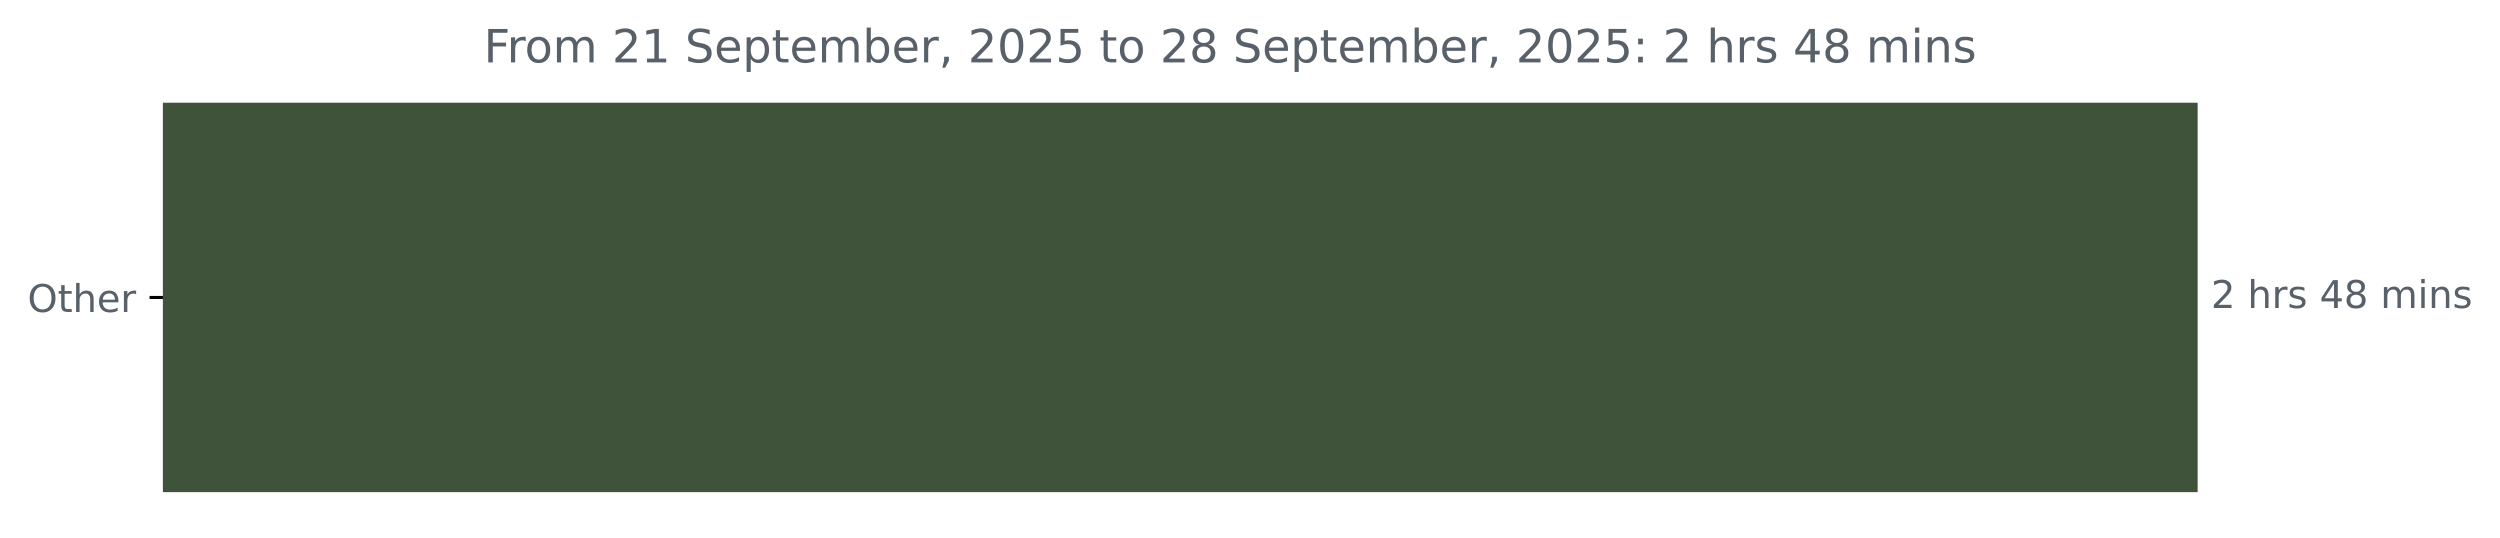
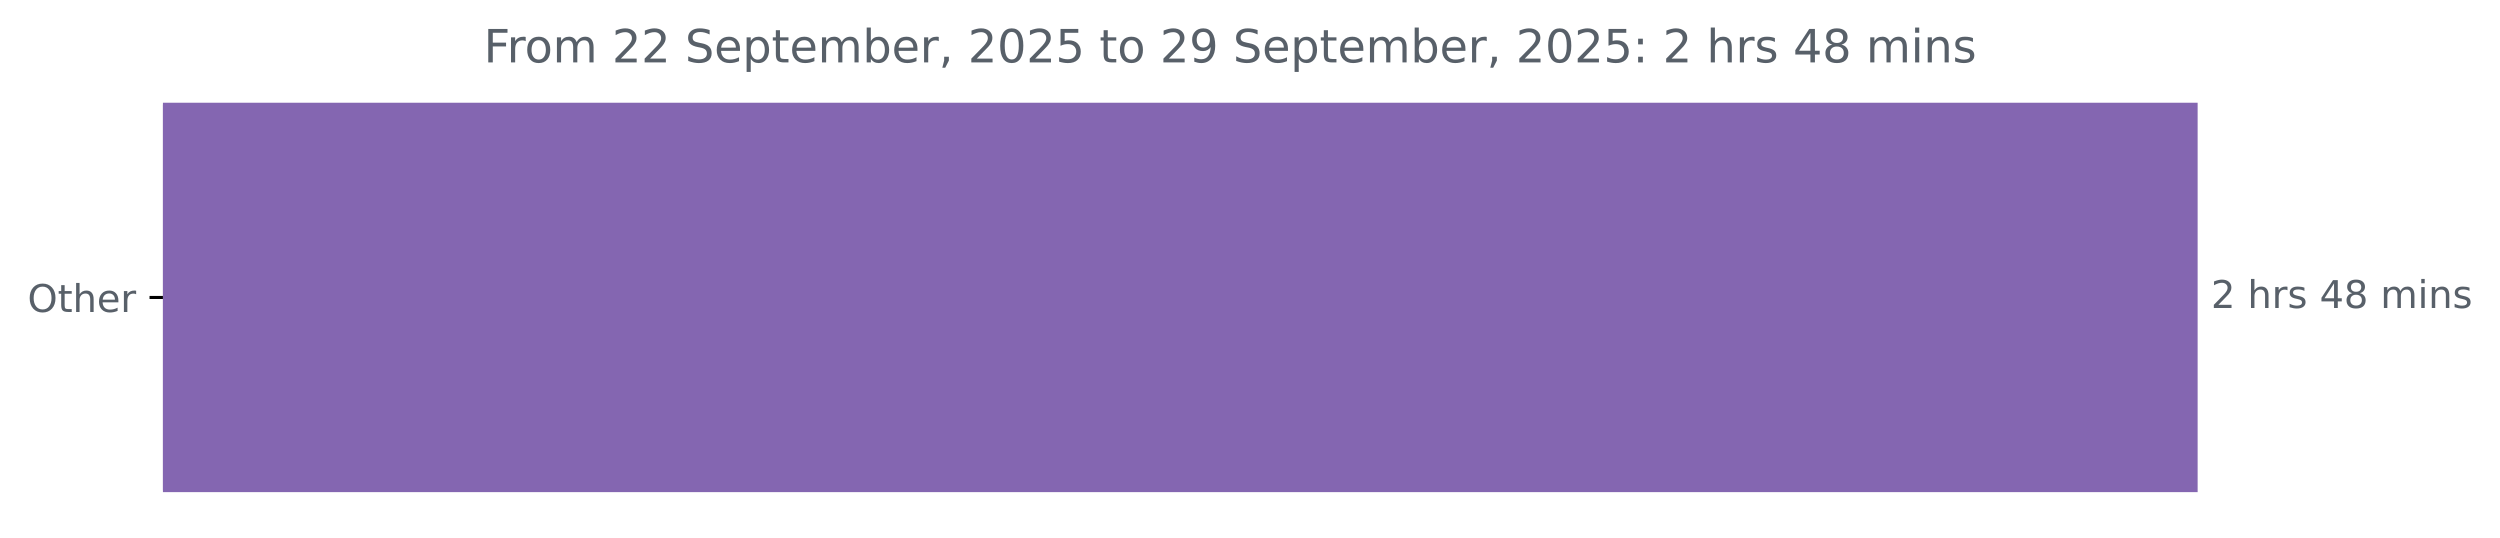
<svg xmlns="http://www.w3.org/2000/svg" xmlns:xlink="http://www.w3.org/1999/xlink" width="653.568pt" height="140.398pt" viewBox="0 0 653.568 140.398" version="1.1">
  <defs>
    <style type="text/css">*{stroke-linejoin: round; stroke-linecap: butt}</style>
  </defs>
  <g id="figure_1">
    <g id="patch_1">
      <path d="M 0 140.398  L 653.568 140.398  L 653.568 0  L 0 0  L 0 140.398  z " style="fill: none" />
    </g>
    <g id="axes_1">
      <g id="patch_2">
-         <path d="M 42.594 27.358  L 574.022 27.358  L 574.022 128.158  L 42.594 128.158  z " clip-path="url(#pdf566786e0)" style="fill: #3f533b; stroke: #3f533b; stroke-linejoin: miter" />
+         <path d="M 42.594 27.358  L 574.022 27.358  L 574.022 128.158  L 42.594 128.158  z " clip-path="url(#p77720ce8e7)" style="fill: #8466b1; stroke: #8466b1; stroke-linejoin: miter" />
      </g>
      <g id="matplotlib.axis_1" />
      <g id="matplotlib.axis_2">
        <g id="ytick_1">
          <g id="line2d_1">
            <defs>
-               <path id="m41d7c34cd5" d="M 0 0  L -3.5 0  " style="stroke: #000000; stroke-width: 0.8" />
+               <path id="m02921ce931" d="M 0 0  L -3.5 0  " style="stroke: #000000; stroke-width: 0.8" />
            </defs>
            <g>
-               <use xlink:href="#m41d7c34cd5" x="42.594" y="77.758" style="stroke: #000000; stroke-width: 0.8" />
+               <use xlink:href="#m02921ce931" x="42.594" y="77.758" style="stroke: #000000; stroke-width: 0.8" />
            </g>
          </g>
          <g id="text_1">
            <g style="fill: #586069" transform="translate(7.2 81.55734) scale(0.1 -0.1)">
              <defs>
                <path id="DejaVuSans-4f" d="M 2522 4238  Q 1834 4238 1429 3725  Q 1025 3213 1025 2328  Q 1025 1447 1429 934  Q 1834 422 2522 422  Q 3209 422 3611 934  Q 4013 1447 4013 2328  Q 4013 3213 3611 3725  Q 3209 4238 2522 4238  z M 2522 4750  Q 3503 4750 4090 4092  Q 4678 3434 4678 2328  Q 4678 1225 4090 567  Q 3503 -91 2522 -91  Q 1538 -91 948 565  Q 359 1222 359 2328  Q 359 3434 948 4092  Q 1538 4750 2522 4750  z " transform="scale(0.015625)" />
                <path id="DejaVuSans-74" d="M 1172 4494  L 1172 3500  L 2356 3500  L 2356 3053  L 1172 3053  L 1172 1153  Q 1172 725 1289 603  Q 1406 481 1766 481  L 2356 481  L 2356 0  L 1766 0  Q 1100 0 847 248  Q 594 497 594 1153  L 594 3053  L 172 3053  L 172 3500  L 594 3500  L 594 4494  L 1172 4494  z " transform="scale(0.015625)" />
                <path id="DejaVuSans-68" d="M 3513 2113  L 3513 0  L 2938 0  L 2938 2094  Q 2938 2591 2744 2837  Q 2550 3084 2163 3084  Q 1697 3084 1428 2787  Q 1159 2491 1159 1978  L 1159 0  L 581 0  L 581 4863  L 1159 4863  L 1159 2956  Q 1366 3272 1645 3428  Q 1925 3584 2291 3584  Q 2894 3584 3203 3211  Q 3513 2838 3513 2113  z " transform="scale(0.015625)" />
                <path id="DejaVuSans-65" d="M 3597 1894  L 3597 1613  L 953 1613  Q 991 1019 1311 708  Q 1631 397 2203 397  Q 2534 397 2845 478  Q 3156 559 3463 722  L 3463 178  Q 3153 47 2828 -22  Q 2503 -91 2169 -91  Q 1331 -91 842 396  Q 353 884 353 1716  Q 353 2575 817 3079  Q 1281 3584 2069 3584  Q 2775 3584 3186 3129  Q 3597 2675 3597 1894  z M 3022 2063  Q 3016 2534 2758 2815  Q 2500 3097 2075 3097  Q 1594 3097 1305 2825  Q 1016 2553 972 2059  L 3022 2063  z " transform="scale(0.015625)" />
                <path id="DejaVuSans-72" d="M 2631 2963  Q 2534 3019 2420 3045  Q 2306 3072 2169 3072  Q 1681 3072 1420 2755  Q 1159 2438 1159 1844  L 1159 0  L 581 0  L 581 3500  L 1159 3500  L 1159 2956  Q 1341 3275 1631 3429  Q 1922 3584 2338 3584  Q 2397 3584 2469 3576  Q 2541 3569 2628 3553  L 2631 2963  z " transform="scale(0.015625)" />
              </defs>
              <use xlink:href="#DejaVuSans-4f" />
              <use xlink:href="#DejaVuSans-74" x="78.711" />
              <use xlink:href="#DejaVuSans-68" x="117.92" />
              <use xlink:href="#DejaVuSans-65" x="181.299" />
              <use xlink:href="#DejaVuSans-72" x="242.822" />
            </g>
          </g>
        </g>
      </g>
      <g id="text_2">
        <g style="fill: #586069" transform="translate(578.0223 80.5175) scale(0.1 -0.1)">
          <defs>
            <path id="DejaVuSans-32" d="M 1228 531  L 3431 531  L 3431 0  L 469 0  L 469 531  Q 828 903 1448 1529  Q 2069 2156 2228 2338  Q 2531 2678 2651 2914  Q 2772 3150 2772 3378  Q 2772 3750 2511 3984  Q 2250 4219 1831 4219  Q 1534 4219 1204 4116  Q 875 4013 500 3803  L 500 4441  Q 881 4594 1212 4672  Q 1544 4750 1819 4750  Q 2544 4750 2975 4387  Q 3406 4025 3406 3419  Q 3406 3131 3298 2873  Q 3191 2616 2906 2266  Q 2828 2175 2409 1742  Q 1991 1309 1228 531  z " transform="scale(0.015625)" />
            <path id="DejaVuSans-20" transform="scale(0.015625)" />
            <path id="DejaVuSans-73" d="M 2834 3397  L 2834 2853  Q 2591 2978 2328 3040  Q 2066 3103 1784 3103  Q 1356 3103 1142 2972  Q 928 2841 928 2578  Q 928 2378 1081 2264  Q 1234 2150 1697 2047  L 1894 2003  Q 2506 1872 2764 1633  Q 3022 1394 3022 966  Q 3022 478 2636 193  Q 2250 -91 1575 -91  Q 1294 -91 989 -36  Q 684 19 347 128  L 347 722  Q 666 556 975 473  Q 1284 391 1588 391  Q 1994 391 2212 530  Q 2431 669 2431 922  Q 2431 1156 2273 1281  Q 2116 1406 1581 1522  L 1381 1569  Q 847 1681 609 1914  Q 372 2147 372 2553  Q 372 3047 722 3315  Q 1072 3584 1716 3584  Q 2034 3584 2315 3537  Q 2597 3491 2834 3397  z " transform="scale(0.015625)" />
            <path id="DejaVuSans-34" d="M 2419 4116  L 825 1625  L 2419 1625  L 2419 4116  z M 2253 4666  L 3047 4666  L 3047 1625  L 3713 1625  L 3713 1100  L 3047 1100  L 3047 0  L 2419 0  L 2419 1100  L 313 1100  L 313 1709  L 2253 4666  z " transform="scale(0.015625)" />
            <path id="DejaVuSans-38" d="M 2034 2216  Q 1584 2216 1326 1975  Q 1069 1734 1069 1313  Q 1069 891 1326 650  Q 1584 409 2034 409  Q 2484 409 2743 651  Q 3003 894 3003 1313  Q 3003 1734 2745 1975  Q 2488 2216 2034 2216  z M 1403 2484  Q 997 2584 770 2862  Q 544 3141 544 3541  Q 544 4100 942 4425  Q 1341 4750 2034 4750  Q 2731 4750 3128 4425  Q 3525 4100 3525 3541  Q 3525 3141 3298 2862  Q 3072 2584 2669 2484  Q 3125 2378 3379 2068  Q 3634 1759 3634 1313  Q 3634 634 3220 271  Q 2806 -91 2034 -91  Q 1263 -91 848 271  Q 434 634 434 1313  Q 434 1759 690 2068  Q 947 2378 1403 2484  z M 1172 3481  Q 1172 3119 1398 2916  Q 1625 2713 2034 2713  Q 2441 2713 2670 2916  Q 2900 3119 2900 3481  Q 2900 3844 2670 4047  Q 2441 4250 2034 4250  Q 1625 4250 1398 4047  Q 1172 3844 1172 3481  z " transform="scale(0.015625)" />
            <path id="DejaVuSans-6d" d="M 3328 2828  Q 3544 3216 3844 3400  Q 4144 3584 4550 3584  Q 5097 3584 5394 3201  Q 5691 2819 5691 2113  L 5691 0  L 5113 0  L 5113 2094  Q 5113 2597 4934 2840  Q 4756 3084 4391 3084  Q 3944 3084 3684 2787  Q 3425 2491 3425 1978  L 3425 0  L 2847 0  L 2847 2094  Q 2847 2600 2669 2842  Q 2491 3084 2119 3084  Q 1678 3084 1418 2786  Q 1159 2488 1159 1978  L 1159 0  L 581 0  L 581 3500  L 1159 3500  L 1159 2956  Q 1356 3278 1631 3431  Q 1906 3584 2284 3584  Q 2666 3584 2933 3390  Q 3200 3197 3328 2828  z " transform="scale(0.015625)" />
            <path id="DejaVuSans-69" d="M 603 3500  L 1178 3500  L 1178 0  L 603 0  L 603 3500  z M 603 4863  L 1178 4863  L 1178 4134  L 603 4134  L 603 4863  z " transform="scale(0.015625)" />
            <path id="DejaVuSans-6e" d="M 3513 2113  L 3513 0  L 2938 0  L 2938 2094  Q 2938 2591 2744 2837  Q 2550 3084 2163 3084  Q 1697 3084 1428 2787  Q 1159 2491 1159 1978  L 1159 0  L 581 0  L 581 3500  L 1159 3500  L 1159 2956  Q 1366 3272 1645 3428  Q 1925 3584 2291 3584  Q 2894 3584 3203 3211  Q 3513 2838 3513 2113  z " transform="scale(0.015625)" />
          </defs>
          <use xlink:href="#DejaVuSans-32" />
          <use xlink:href="#DejaVuSans-20" x="63.623" />
          <use xlink:href="#DejaVuSans-68" x="95.41" />
          <use xlink:href="#DejaVuSans-72" x="158.789" />
          <use xlink:href="#DejaVuSans-73" x="199.902" />
          <use xlink:href="#DejaVuSans-20" x="252.002" />
          <use xlink:href="#DejaVuSans-34" x="283.789" />
          <use xlink:href="#DejaVuSans-38" x="347.412" />
          <use xlink:href="#DejaVuSans-20" x="411.035" />
          <use xlink:href="#DejaVuSans-6d" x="442.822" />
          <use xlink:href="#DejaVuSans-69" x="540.234" />
          <use xlink:href="#DejaVuSans-6e" x="568.018" />
          <use xlink:href="#DejaVuSans-73" x="631.396" />
        </g>
      </g>
      <g id="text_3">
        <g style="fill: #586069" transform="translate(126.4681 16.31812) scale(0.12 -0.12)">
          <defs>
            <path id="DejaVuSans-46" d="M 628 4666  L 3309 4666  L 3309 4134  L 1259 4134  L 1259 2759  L 3109 2759  L 3109 2228  L 1259 2228  L 1259 0  L 628 0  L 628 4666  z " transform="scale(0.015625)" />
            <path id="DejaVuSans-6f" d="M 1959 3097  Q 1497 3097 1228 2736  Q 959 2375 959 1747  Q 959 1119 1226 758  Q 1494 397 1959 397  Q 2419 397 2687 759  Q 2956 1122 2956 1747  Q 2956 2369 2687 2733  Q 2419 3097 1959 3097  z M 1959 3584  Q 2709 3584 3137 3096  Q 3566 2609 3566 1747  Q 3566 888 3137 398  Q 2709 -91 1959 -91  Q 1206 -91 779 398  Q 353 888 353 1747  Q 353 2609 779 3096  Q 1206 3584 1959 3584  z " transform="scale(0.015625)" />
-             <path id="DejaVuSans-31" d="M 794 531  L 1825 531  L 1825 4091  L 703 3866  L 703 4441  L 1819 4666  L 2450 4666  L 2450 531  L 3481 531  L 3481 0  L 794 0  L 794 531  z " transform="scale(0.015625)" />
            <path id="DejaVuSans-53" d="M 3425 4513  L 3425 3897  Q 3066 4069 2747 4153  Q 2428 4238 2131 4238  Q 1616 4238 1336 4038  Q 1056 3838 1056 3469  Q 1056 3159 1242 3001  Q 1428 2844 1947 2747  L 2328 2669  Q 3034 2534 3370 2195  Q 3706 1856 3706 1288  Q 3706 609 3251 259  Q 2797 -91 1919 -91  Q 1588 -91 1214 -16  Q 841 59 441 206  L 441 856  Q 825 641 1194 531  Q 1563 422 1919 422  Q 2459 422 2753 634  Q 3047 847 3047 1241  Q 3047 1584 2836 1778  Q 2625 1972 2144 2069  L 1759 2144  Q 1053 2284 737 2584  Q 422 2884 422 3419  Q 422 4038 858 4394  Q 1294 4750 2059 4750  Q 2388 4750 2728 4690  Q 3069 4631 3425 4513  z " transform="scale(0.015625)" />
            <path id="DejaVuSans-70" d="M 1159 525  L 1159 -1331  L 581 -1331  L 581 3500  L 1159 3500  L 1159 2969  Q 1341 3281 1617 3432  Q 1894 3584 2278 3584  Q 2916 3584 3314 3078  Q 3713 2572 3713 1747  Q 3713 922 3314 415  Q 2916 -91 2278 -91  Q 1894 -91 1617 61  Q 1341 213 1159 525  z M 3116 1747  Q 3116 2381 2855 2742  Q 2594 3103 2138 3103  Q 1681 3103 1420 2742  Q 1159 2381 1159 1747  Q 1159 1113 1420 752  Q 1681 391 2138 391  Q 2594 391 2855 752  Q 3116 1113 3116 1747  z " transform="scale(0.015625)" />
            <path id="DejaVuSans-62" d="M 3116 1747  Q 3116 2381 2855 2742  Q 2594 3103 2138 3103  Q 1681 3103 1420 2742  Q 1159 2381 1159 1747  Q 1159 1113 1420 752  Q 1681 391 2138 391  Q 2594 391 2855 752  Q 3116 1113 3116 1747  z M 1159 2969  Q 1341 3281 1617 3432  Q 1894 3584 2278 3584  Q 2916 3584 3314 3078  Q 3713 2572 3713 1747  Q 3713 922 3314 415  Q 2916 -91 2278 -91  Q 1894 -91 1617 61  Q 1341 213 1159 525  L 1159 0  L 581 0  L 581 4863  L 1159 4863  L 1159 2969  z " transform="scale(0.015625)" />
            <path id="DejaVuSans-2c" d="M 750 794  L 1409 794  L 1409 256  L 897 -744  L 494 -744  L 750 256  L 750 794  z " transform="scale(0.015625)" />
            <path id="DejaVuSans-30" d="M 2034 4250  Q 1547 4250 1301 3770  Q 1056 3291 1056 2328  Q 1056 1369 1301 889  Q 1547 409 2034 409  Q 2525 409 2770 889  Q 3016 1369 3016 2328  Q 3016 3291 2770 3770  Q 2525 4250 2034 4250  z M 2034 4750  Q 2819 4750 3233 4129  Q 3647 3509 3647 2328  Q 3647 1150 3233 529  Q 2819 -91 2034 -91  Q 1250 -91 836 529  Q 422 1150 422 2328  Q 422 3509 836 4129  Q 1250 4750 2034 4750  z " transform="scale(0.015625)" />
            <path id="DejaVuSans-35" d="M 691 4666  L 3169 4666  L 3169 4134  L 1269 4134  L 1269 2991  Q 1406 3038 1543 3061  Q 1681 3084 1819 3084  Q 2600 3084 3056 2656  Q 3513 2228 3513 1497  Q 3513 744 3044 326  Q 2575 -91 1722 -91  Q 1428 -91 1123 -41  Q 819 9 494 109  L 494 744  Q 775 591 1075 516  Q 1375 441 1709 441  Q 2250 441 2565 725  Q 2881 1009 2881 1497  Q 2881 1984 2565 2268  Q 2250 2553 1709 2553  Q 1456 2553 1204 2497  Q 953 2441 691 2322  L 691 4666  z " transform="scale(0.015625)" />
+             <path id="DejaVuSans-39" d="M 703 97  L 703 672  Q 941 559 1184 500  Q 1428 441 1663 441  Q 2288 441 2617 861  Q 2947 1281 2994 2138  Q 2813 1869 2534 1725  Q 2256 1581 1919 1581  Q 1219 1581 811 2004  Q 403 2428 403 3163  Q 403 3881 828 4315  Q 1253 4750 1959 4750  Q 2769 4750 3195 4129  Q 3622 3509 3622 2328  Q 3622 1225 3098 567  Q 2575 -91 1691 -91  Q 1453 -91 1209 -44  Q 966 3 703 97  z M 1959 2075  Q 2384 2075 2632 2365  Q 2881 2656 2881 3163  Q 2881 3666 2632 3958  Q 2384 4250 1959 4250  Q 1534 4250 1286 3958  Q 1038 3666 1038 3163  Q 1038 2656 1286 2365  Q 1534 2075 1959 2075  z " transform="scale(0.015625)" />
            <path id="DejaVuSans-3a" d="M 750 794  L 1409 794  L 1409 0  L 750 0  L 750 794  z M 750 3309  L 1409 3309  L 1409 2516  L 750 2516  L 750 3309  z " transform="scale(0.015625)" />
          </defs>
          <use xlink:href="#DejaVuSans-46" />
          <use xlink:href="#DejaVuSans-72" x="50.27" />
          <use xlink:href="#DejaVuSans-6f" x="89.133" />
          <use xlink:href="#DejaVuSans-6d" x="150.314" />
          <use xlink:href="#DejaVuSans-20" x="247.727" />
          <use xlink:href="#DejaVuSans-32" x="279.514" />
-           <use xlink:href="#DejaVuSans-31" x="343.137" />
+           <use xlink:href="#DejaVuSans-32" x="343.137" />
          <use xlink:href="#DejaVuSans-20" x="406.76" />
          <use xlink:href="#DejaVuSans-53" x="438.547" />
          <use xlink:href="#DejaVuSans-65" x="502.023" />
          <use xlink:href="#DejaVuSans-70" x="563.547" />
          <use xlink:href="#DejaVuSans-74" x="627.023" />
          <use xlink:href="#DejaVuSans-65" x="666.232" />
          <use xlink:href="#DejaVuSans-6d" x="727.756" />
          <use xlink:href="#DejaVuSans-62" x="825.168" />
          <use xlink:href="#DejaVuSans-65" x="888.645" />
          <use xlink:href="#DejaVuSans-72" x="950.168" />
          <use xlink:href="#DejaVuSans-2c" x="991.281" />
          <use xlink:href="#DejaVuSans-20" x="1023.068" />
          <use xlink:href="#DejaVuSans-32" x="1054.855" />
          <use xlink:href="#DejaVuSans-30" x="1118.479" />
          <use xlink:href="#DejaVuSans-32" x="1182.102" />
          <use xlink:href="#DejaVuSans-35" x="1245.725" />
          <use xlink:href="#DejaVuSans-20" x="1309.348" />
          <use xlink:href="#DejaVuSans-74" x="1341.135" />
          <use xlink:href="#DejaVuSans-6f" x="1380.344" />
          <use xlink:href="#DejaVuSans-20" x="1441.525" />
          <use xlink:href="#DejaVuSans-32" x="1473.312" />
-           <use xlink:href="#DejaVuSans-38" x="1536.936" />
+           <use xlink:href="#DejaVuSans-39" x="1536.936" />
          <use xlink:href="#DejaVuSans-20" x="1600.559" />
          <use xlink:href="#DejaVuSans-53" x="1632.346" />
          <use xlink:href="#DejaVuSans-65" x="1695.822" />
          <use xlink:href="#DejaVuSans-70" x="1757.346" />
          <use xlink:href="#DejaVuSans-74" x="1820.822" />
          <use xlink:href="#DejaVuSans-65" x="1860.031" />
          <use xlink:href="#DejaVuSans-6d" x="1921.555" />
          <use xlink:href="#DejaVuSans-62" x="2018.967" />
          <use xlink:href="#DejaVuSans-65" x="2082.443" />
          <use xlink:href="#DejaVuSans-72" x="2143.967" />
          <use xlink:href="#DejaVuSans-2c" x="2185.08" />
          <use xlink:href="#DejaVuSans-20" x="2216.867" />
          <use xlink:href="#DejaVuSans-32" x="2248.654" />
          <use xlink:href="#DejaVuSans-30" x="2312.277" />
          <use xlink:href="#DejaVuSans-32" x="2375.9" />
          <use xlink:href="#DejaVuSans-35" x="2439.523" />
          <use xlink:href="#DejaVuSans-3a" x="2503.146" />
          <use xlink:href="#DejaVuSans-20" x="2536.838" />
          <use xlink:href="#DejaVuSans-32" x="2568.625" />
          <use xlink:href="#DejaVuSans-20" x="2632.248" />
          <use xlink:href="#DejaVuSans-68" x="2664.035" />
          <use xlink:href="#DejaVuSans-72" x="2727.414" />
          <use xlink:href="#DejaVuSans-73" x="2768.527" />
          <use xlink:href="#DejaVuSans-20" x="2820.627" />
          <use xlink:href="#DejaVuSans-34" x="2852.414" />
          <use xlink:href="#DejaVuSans-38" x="2916.037" />
          <use xlink:href="#DejaVuSans-20" x="2979.66" />
          <use xlink:href="#DejaVuSans-6d" x="3011.447" />
          <use xlink:href="#DejaVuSans-69" x="3108.859" />
          <use xlink:href="#DejaVuSans-6e" x="3136.643" />
          <use xlink:href="#DejaVuSans-73" x="3200.021" />
        </g>
      </g>
    </g>
  </g>
  <defs>
-     <clipPath id="pdf566786e0">
+     <clipPath id="p77720ce8e7">
      <rect x="42.594" y="22.318" width="558" height="110.88" />
    </clipPath>
  </defs>
</svg>
